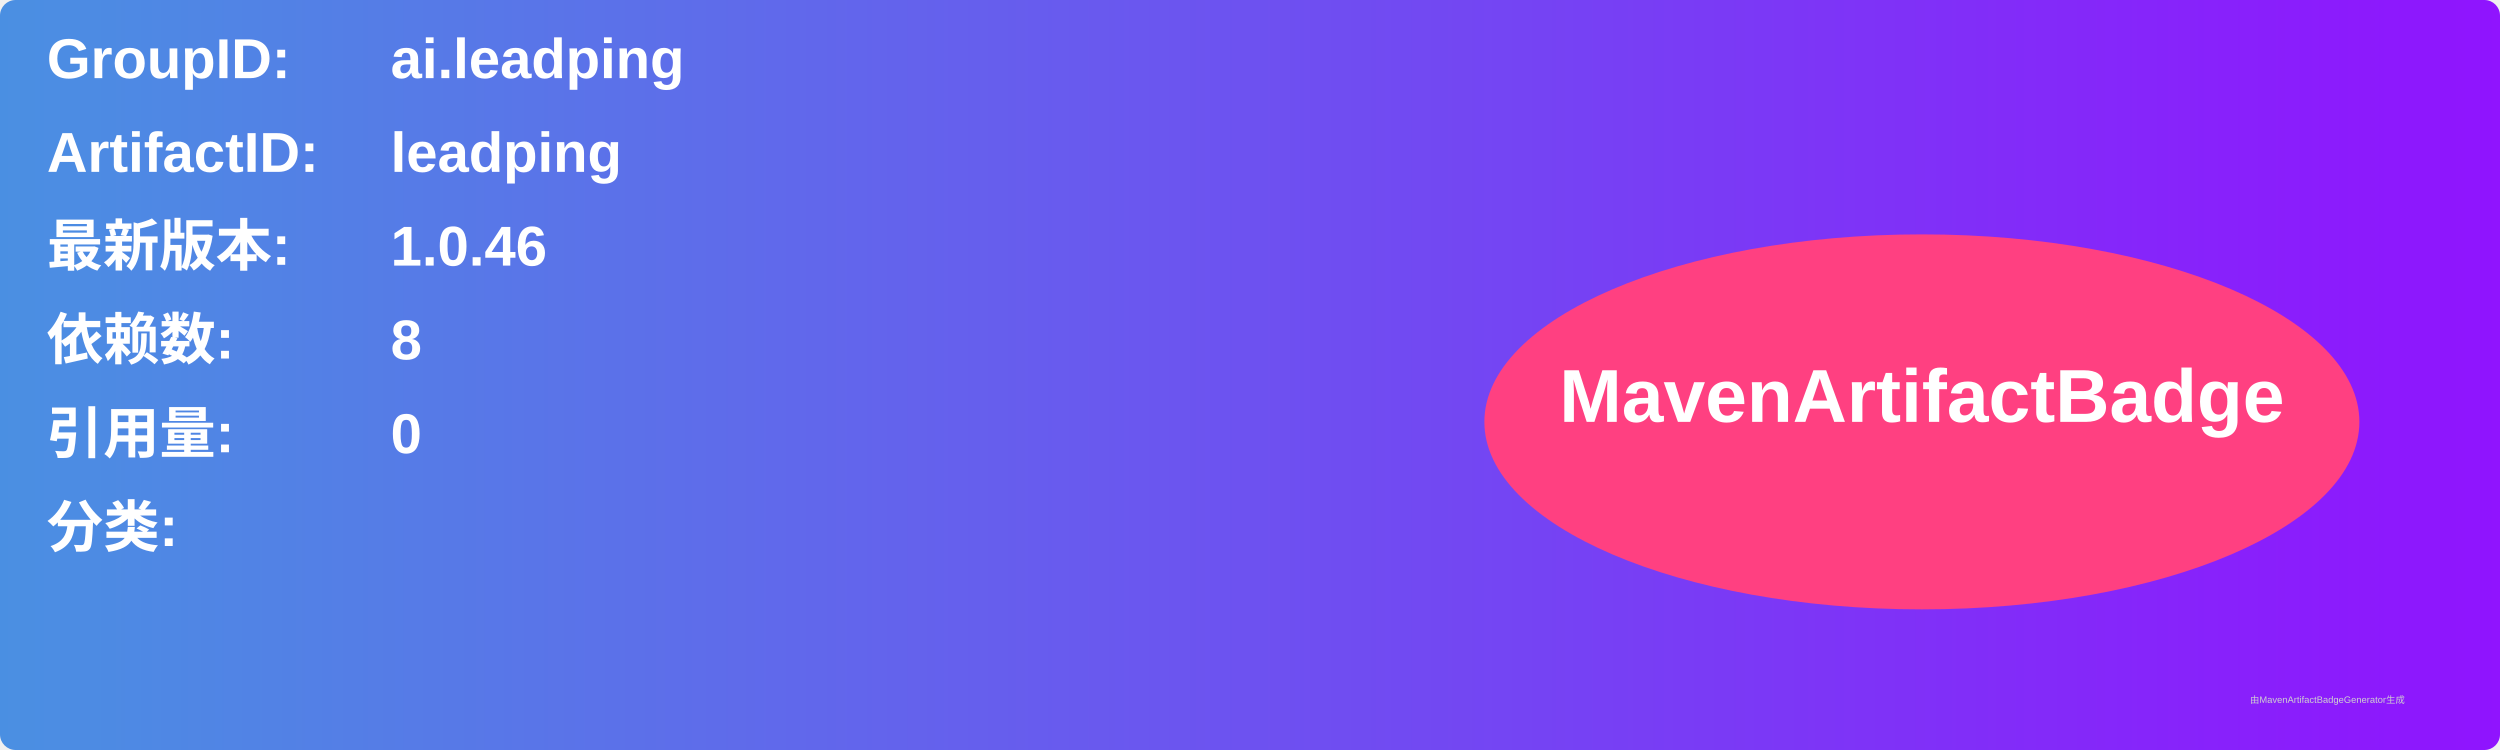
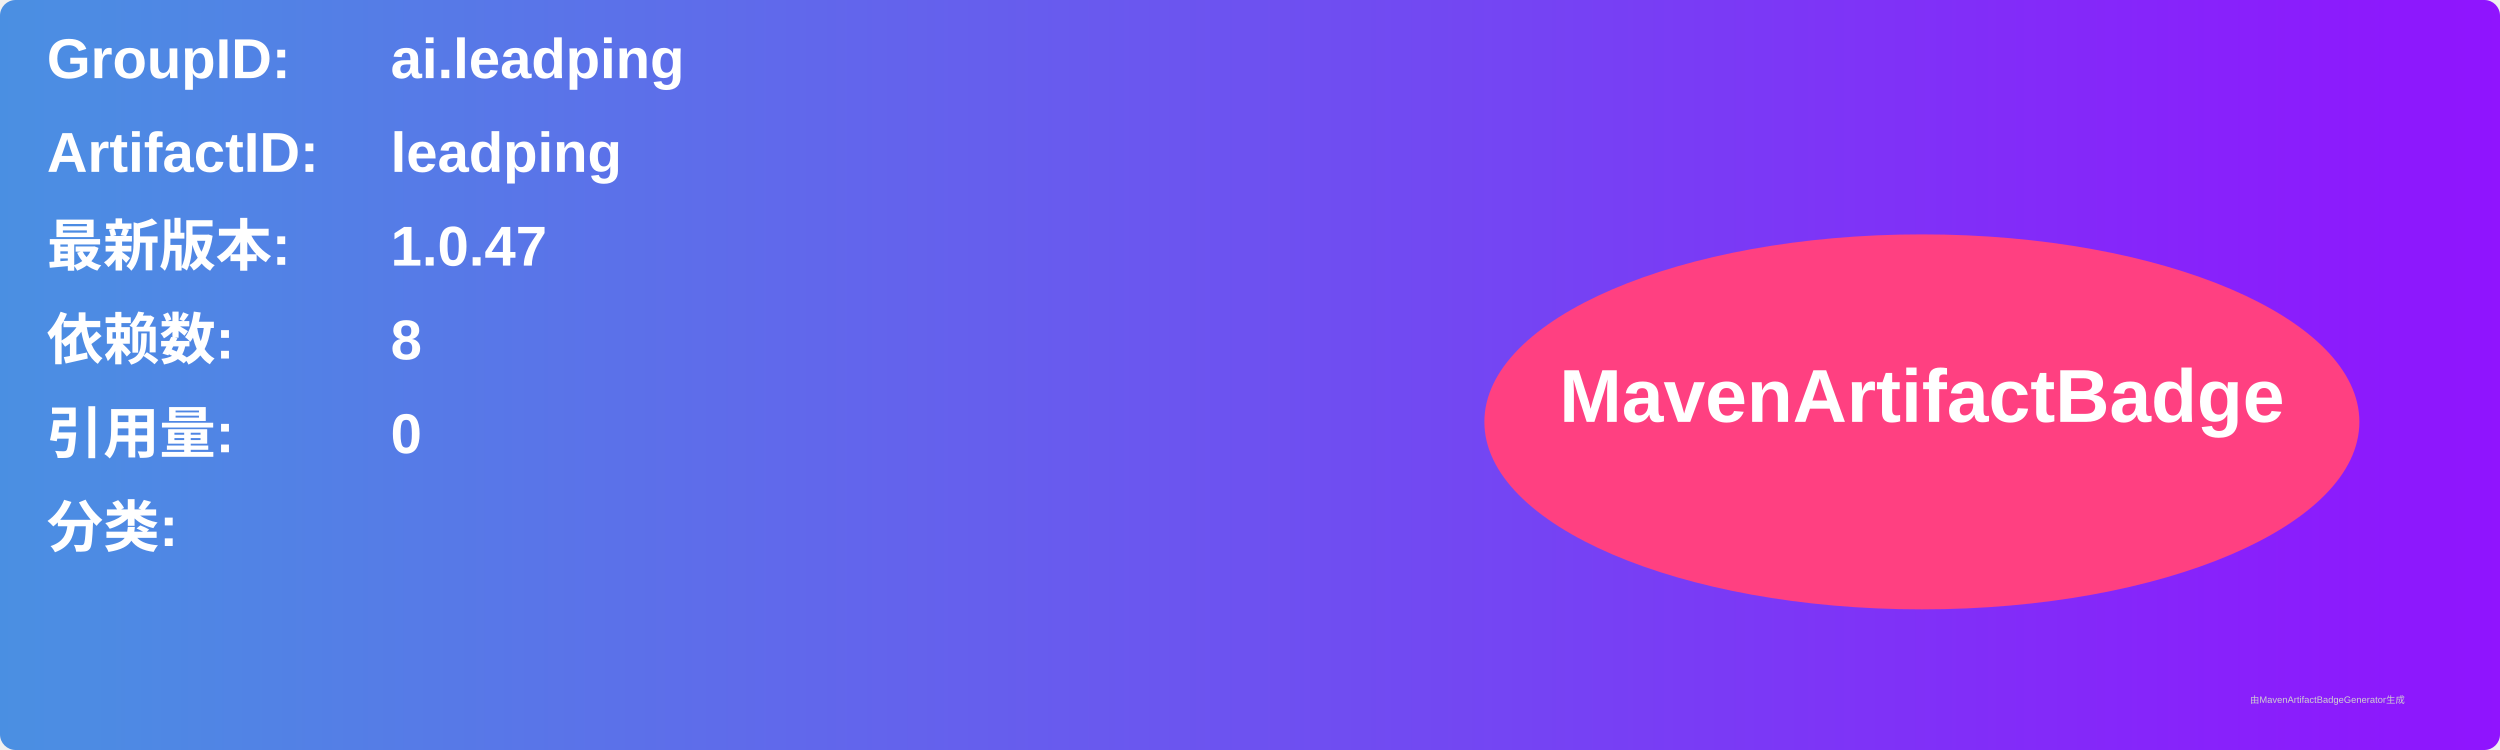
<svg xmlns="http://www.w3.org/2000/svg" width="800" height="240" viewBox="0 0 800 240">
  <linearGradient id="grad" x1="0%" y1="0%" x2="100%" y2="0%">
    <stop offset="0%" stop-color="#4a90e2" />
    <stop offset="100%" stop-color="#9013fe" />
  </linearGradient>
  <rect width="100%" height="100%" rx="5" ry="5" fill="url(#grad)" />
  <g transform="translate(15, 15)">
    <text x="0" y="10" font-family="Arial" font-size="18" fill="white" font-weight="bold" width="260">GroupID:</text>
    <text x="110" y="10" font-family="Arial" font-size="18" fill="white" font-weight="bold" width="460">ai.leadping</text>
    <text x="0" y="40" font-family="Arial" font-size="18" fill="white" font-weight="bold" width="260">ArtifactID:</text>
    <text x="110" y="40" font-family="Arial" font-size="18" fill="white" font-weight="bold" width="460">leadping</text>
    <text x="0" y="70" font-family="Arial" font-size="18" fill="white" font-weight="bold">最新版本:</text>
    <text x="110" y="70" font-family="Arial" font-size="18" fill="white" font-weight="bold">
-       <tspan font-weight="bold">1.0.46</tspan>
+       <tspan font-weight="bold">1.0.47</tspan>
    </text>
    <text x="0" y="100" font-family="Arial" font-size="18" fill="white" font-weight="bold">依赖数: </text>
    <text x="110" y="100" font-family="Arial" font-size="18" fill="white">
      <tspan font-weight="bold">8</tspan>
    </text>
    <text x="0" y="130" font-family="Arial" font-size="18" fill="white" font-weight="bold">引用量: </text>
    <text x="110" y="130" font-family="Arial" font-size="18" fill="white">
      <tspan font-weight="bold">0</tspan>
    </text>
    <text x="0" y="160" font-family="Arial" font-size="18" fill="white" font-weight="bold">分类:</text>
    <text x="10" y="190" font-family="Arial" font-size="10" fill="white">
      <tspan font-weight="bold" />
    </text>
    <ellipse cx="600" cy="120" rx="140" ry="60" fill="#ff4081" />
    <text x="600" y="120" text-anchor="middle" font-family="Arial" font-size="24" fill="white" font-weight="bold">MavenArtifactBadge</text>
  </g>
  <text x="720" y="225" font-family="Arial" font-size="3" fill="#d0d0d0">由MavenArtifactBadgeGenerator生成</text>
</svg>
